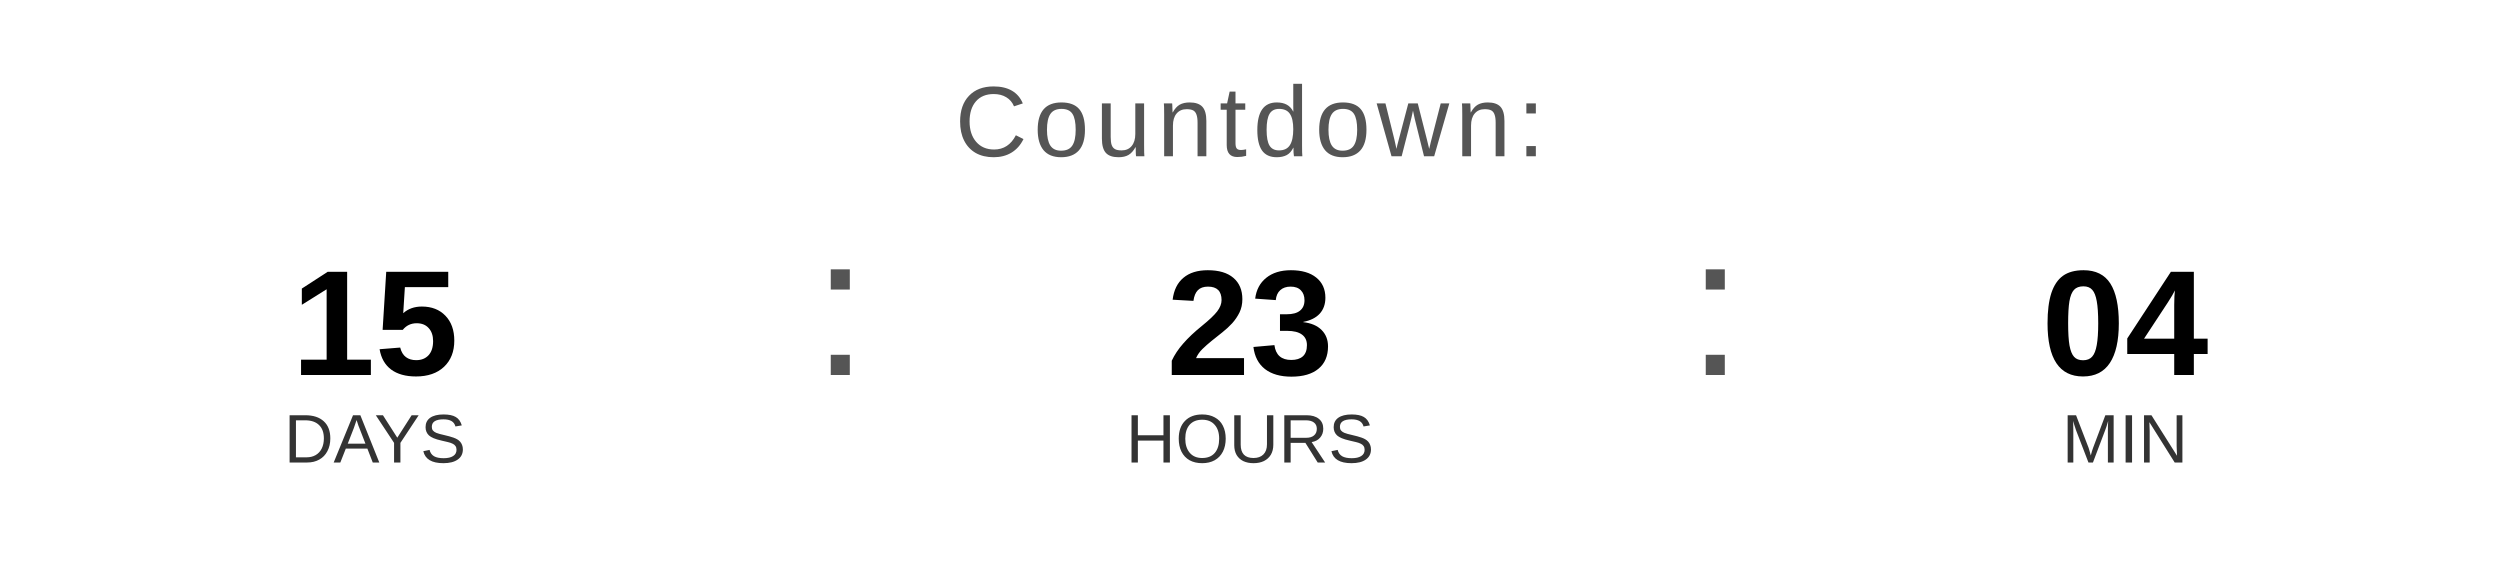
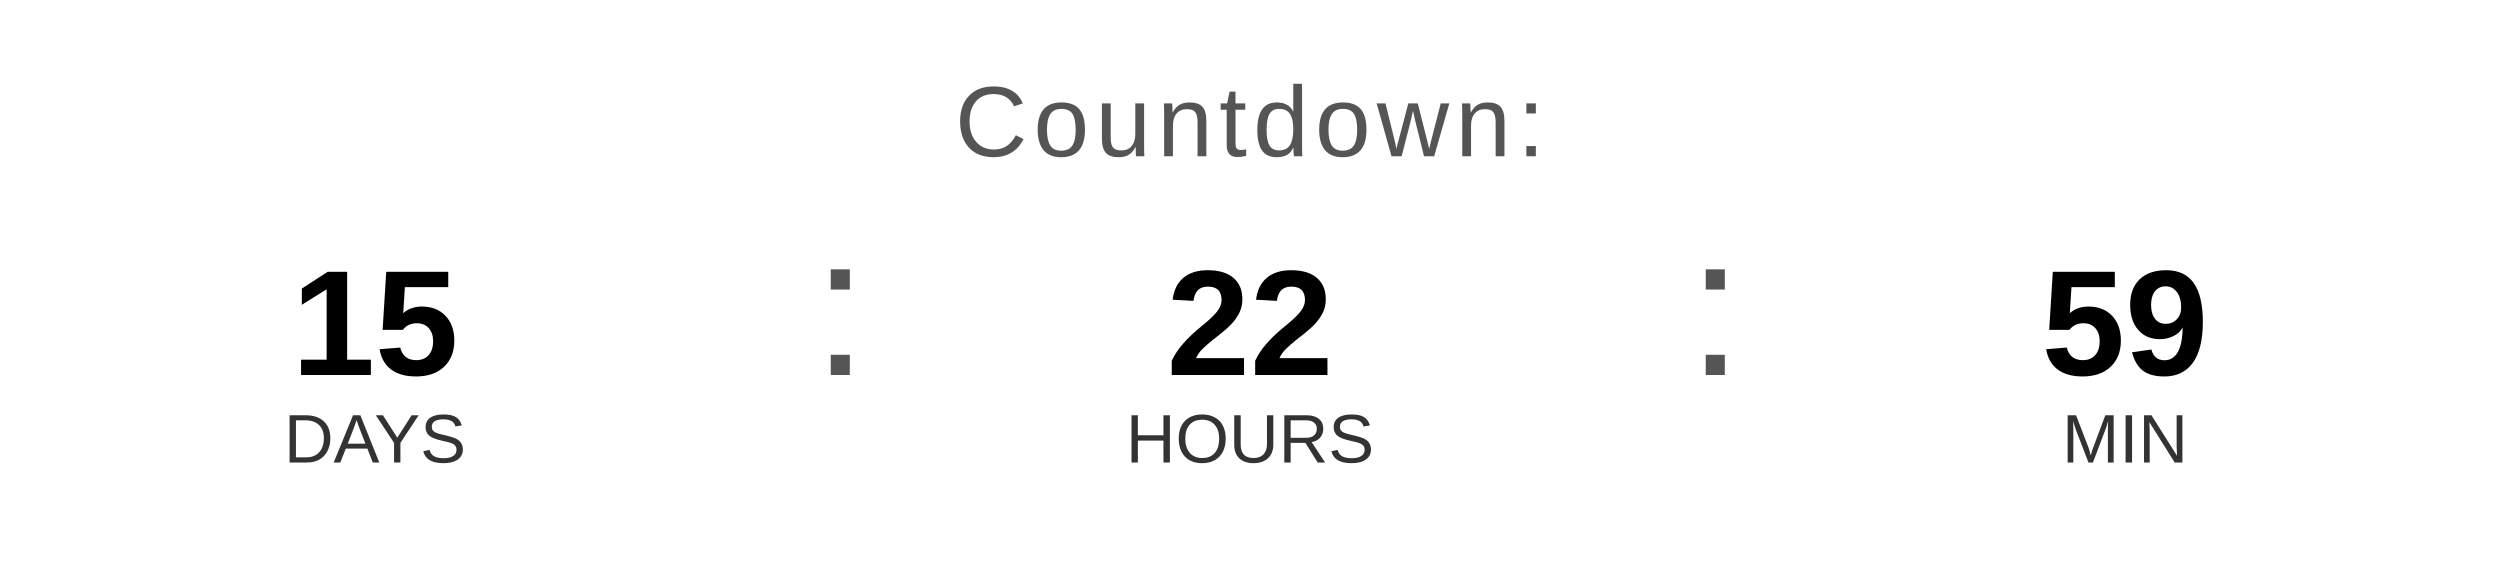
<svg xmlns="http://www.w3.org/2000/svg" width="400" height="90" viewBox="0 0 400 90">
  <text x="200" y="25" font-family="Arial, Helvetica, sans-serif" font-size="16" fill="#555555" text-anchor="middle" letter-spacing="1">
    Countdown:
  </text>
  <text x="60" y="60" font-family="Arial, Helvetica, sans-serif" font-size="24" font-weight="bold" fill="#000000" text-anchor="middle">15</text>
  <text x="60" y="74" font-family="Arial, Helvetica, sans-serif" font-size="11" fill="#333333" text-anchor="middle">DAYS</text>
  <text x="130" y="60" font-family="Arial, sans-serif" font-size="32" fill="#555555">:</text>
-   <text x="200" y="60" font-family="Arial, Helvetica, sans-serif" font-size="24" font-weight="bold" fill="#000000" text-anchor="middle">23</text>
+   <text x="200" y="60" font-family="Arial, Helvetica, sans-serif" font-size="24" font-weight="bold" fill="#000000" text-anchor="middle">22</text>
  <text x="200" y="74" font-family="Arial, Helvetica, sans-serif" font-size="11" fill="#333333" text-anchor="middle">HOURS</text>
  <text x="270" y="60" font-family="Arial, sans-serif" font-size="32" fill="#555555">:</text>
-   <text x="340" y="60" font-family="Arial, Helvetica, sans-serif" font-size="24" font-weight="bold" fill="#000000" text-anchor="middle">04</text>
+   <text x="340" y="60" font-family="Arial, Helvetica, sans-serif" font-size="24" font-weight="bold" fill="#000000" text-anchor="middle">59</text>
  <text x="340" y="74" font-family="Arial, Helvetica, sans-serif" font-size="11" fill="#333333" text-anchor="middle">MIN</text>
</svg>
